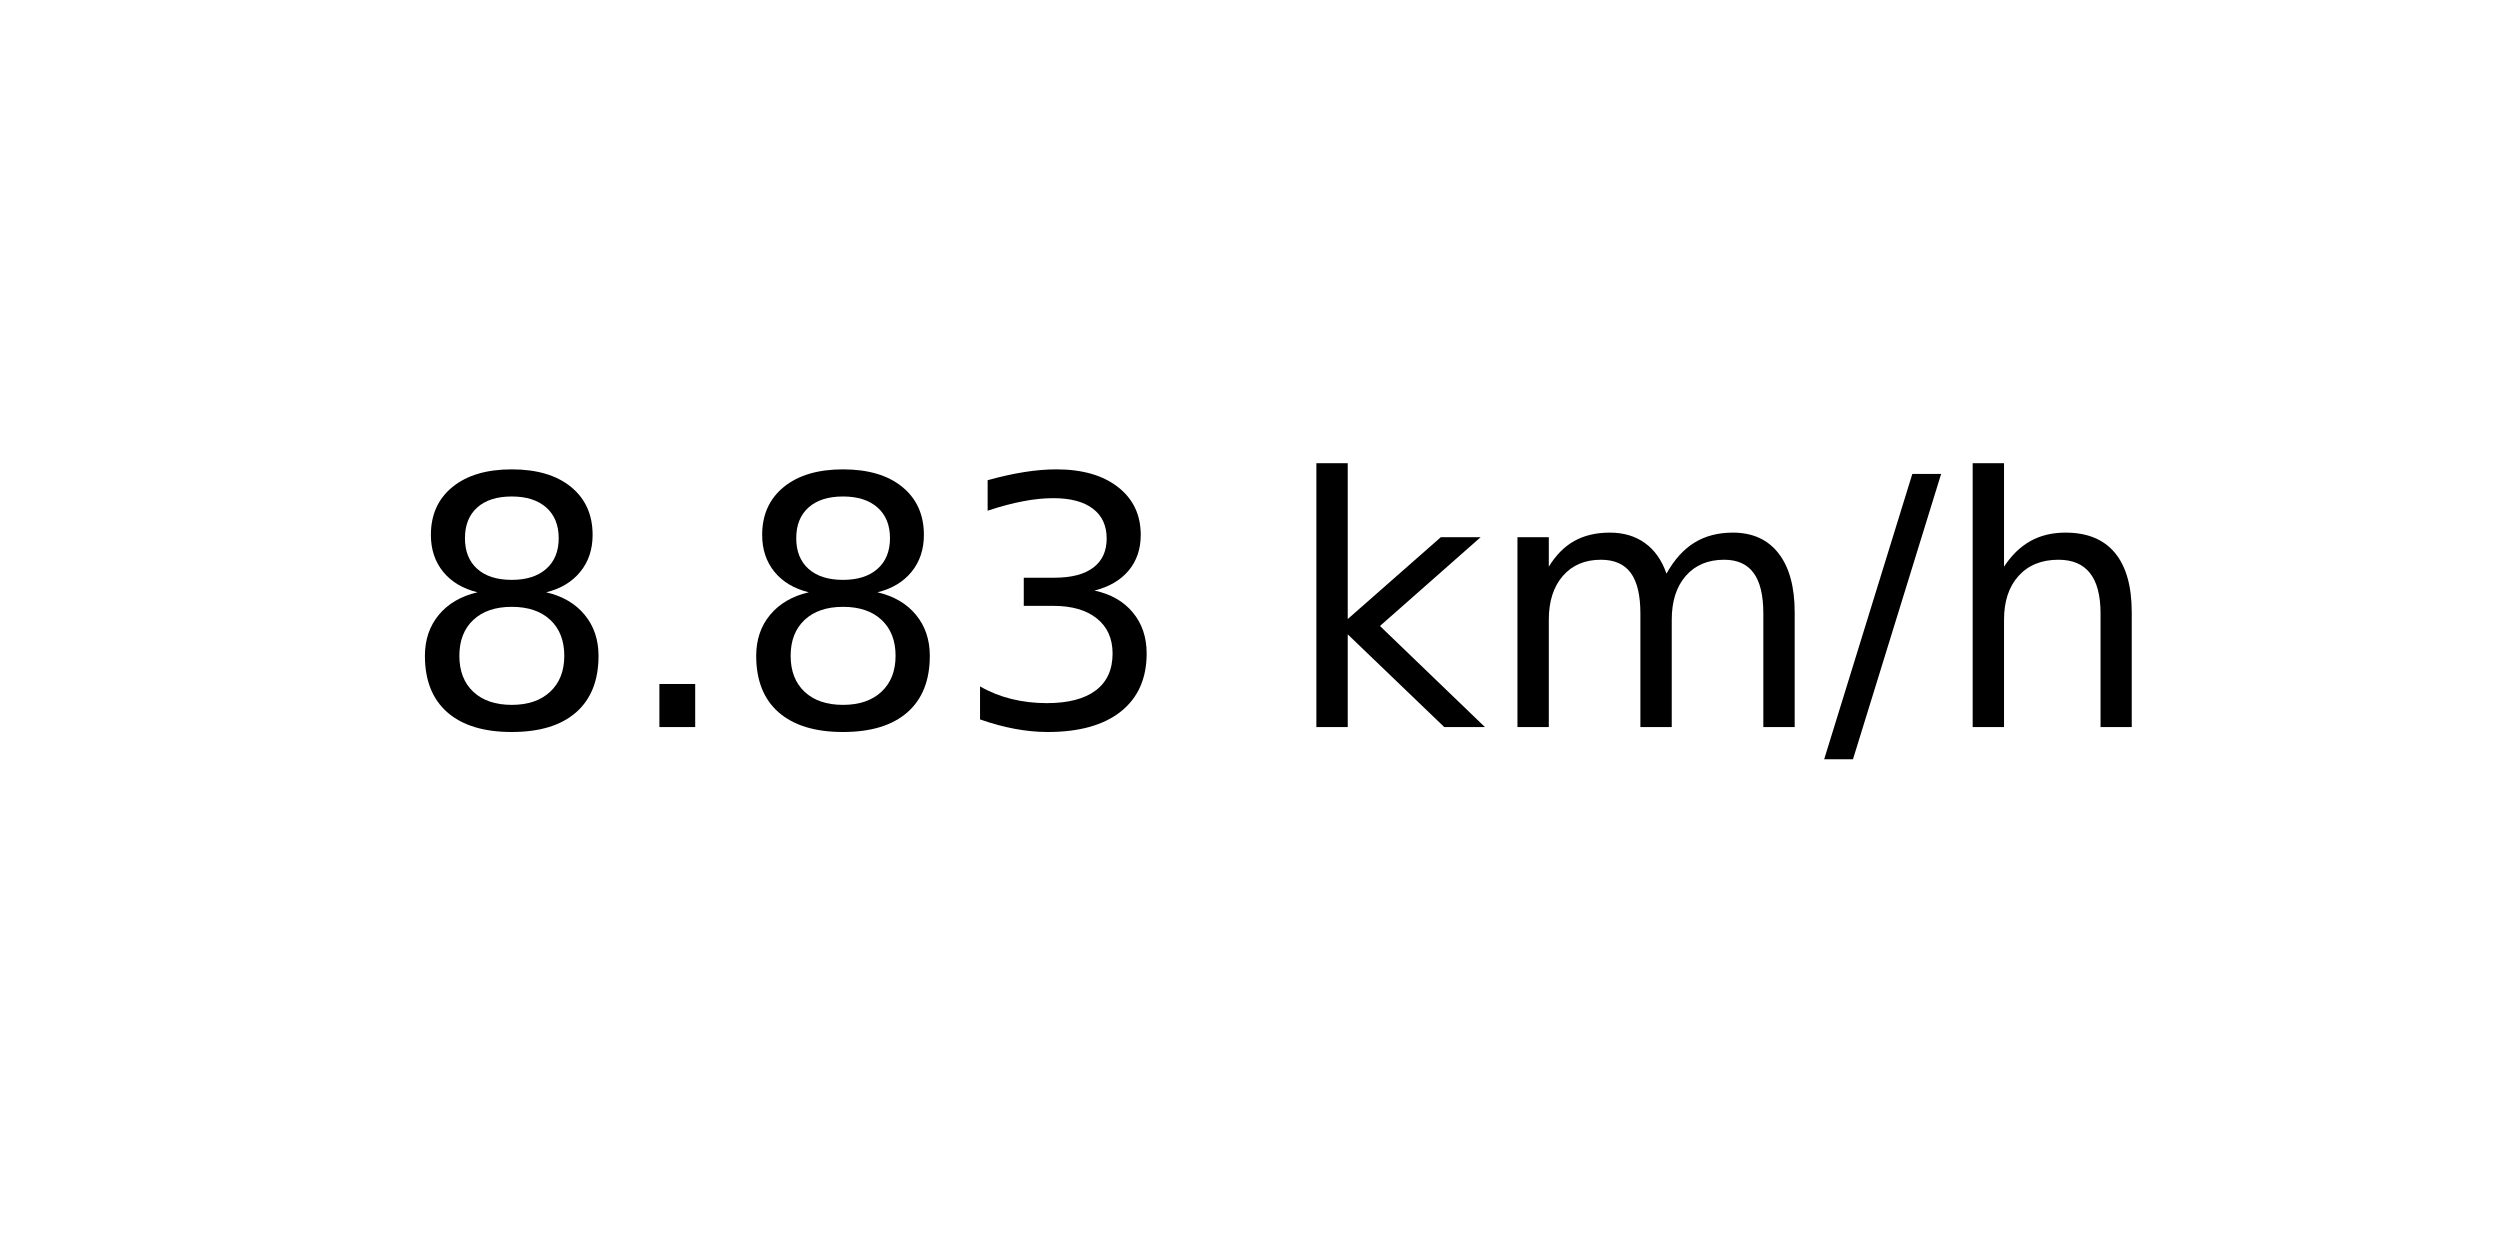
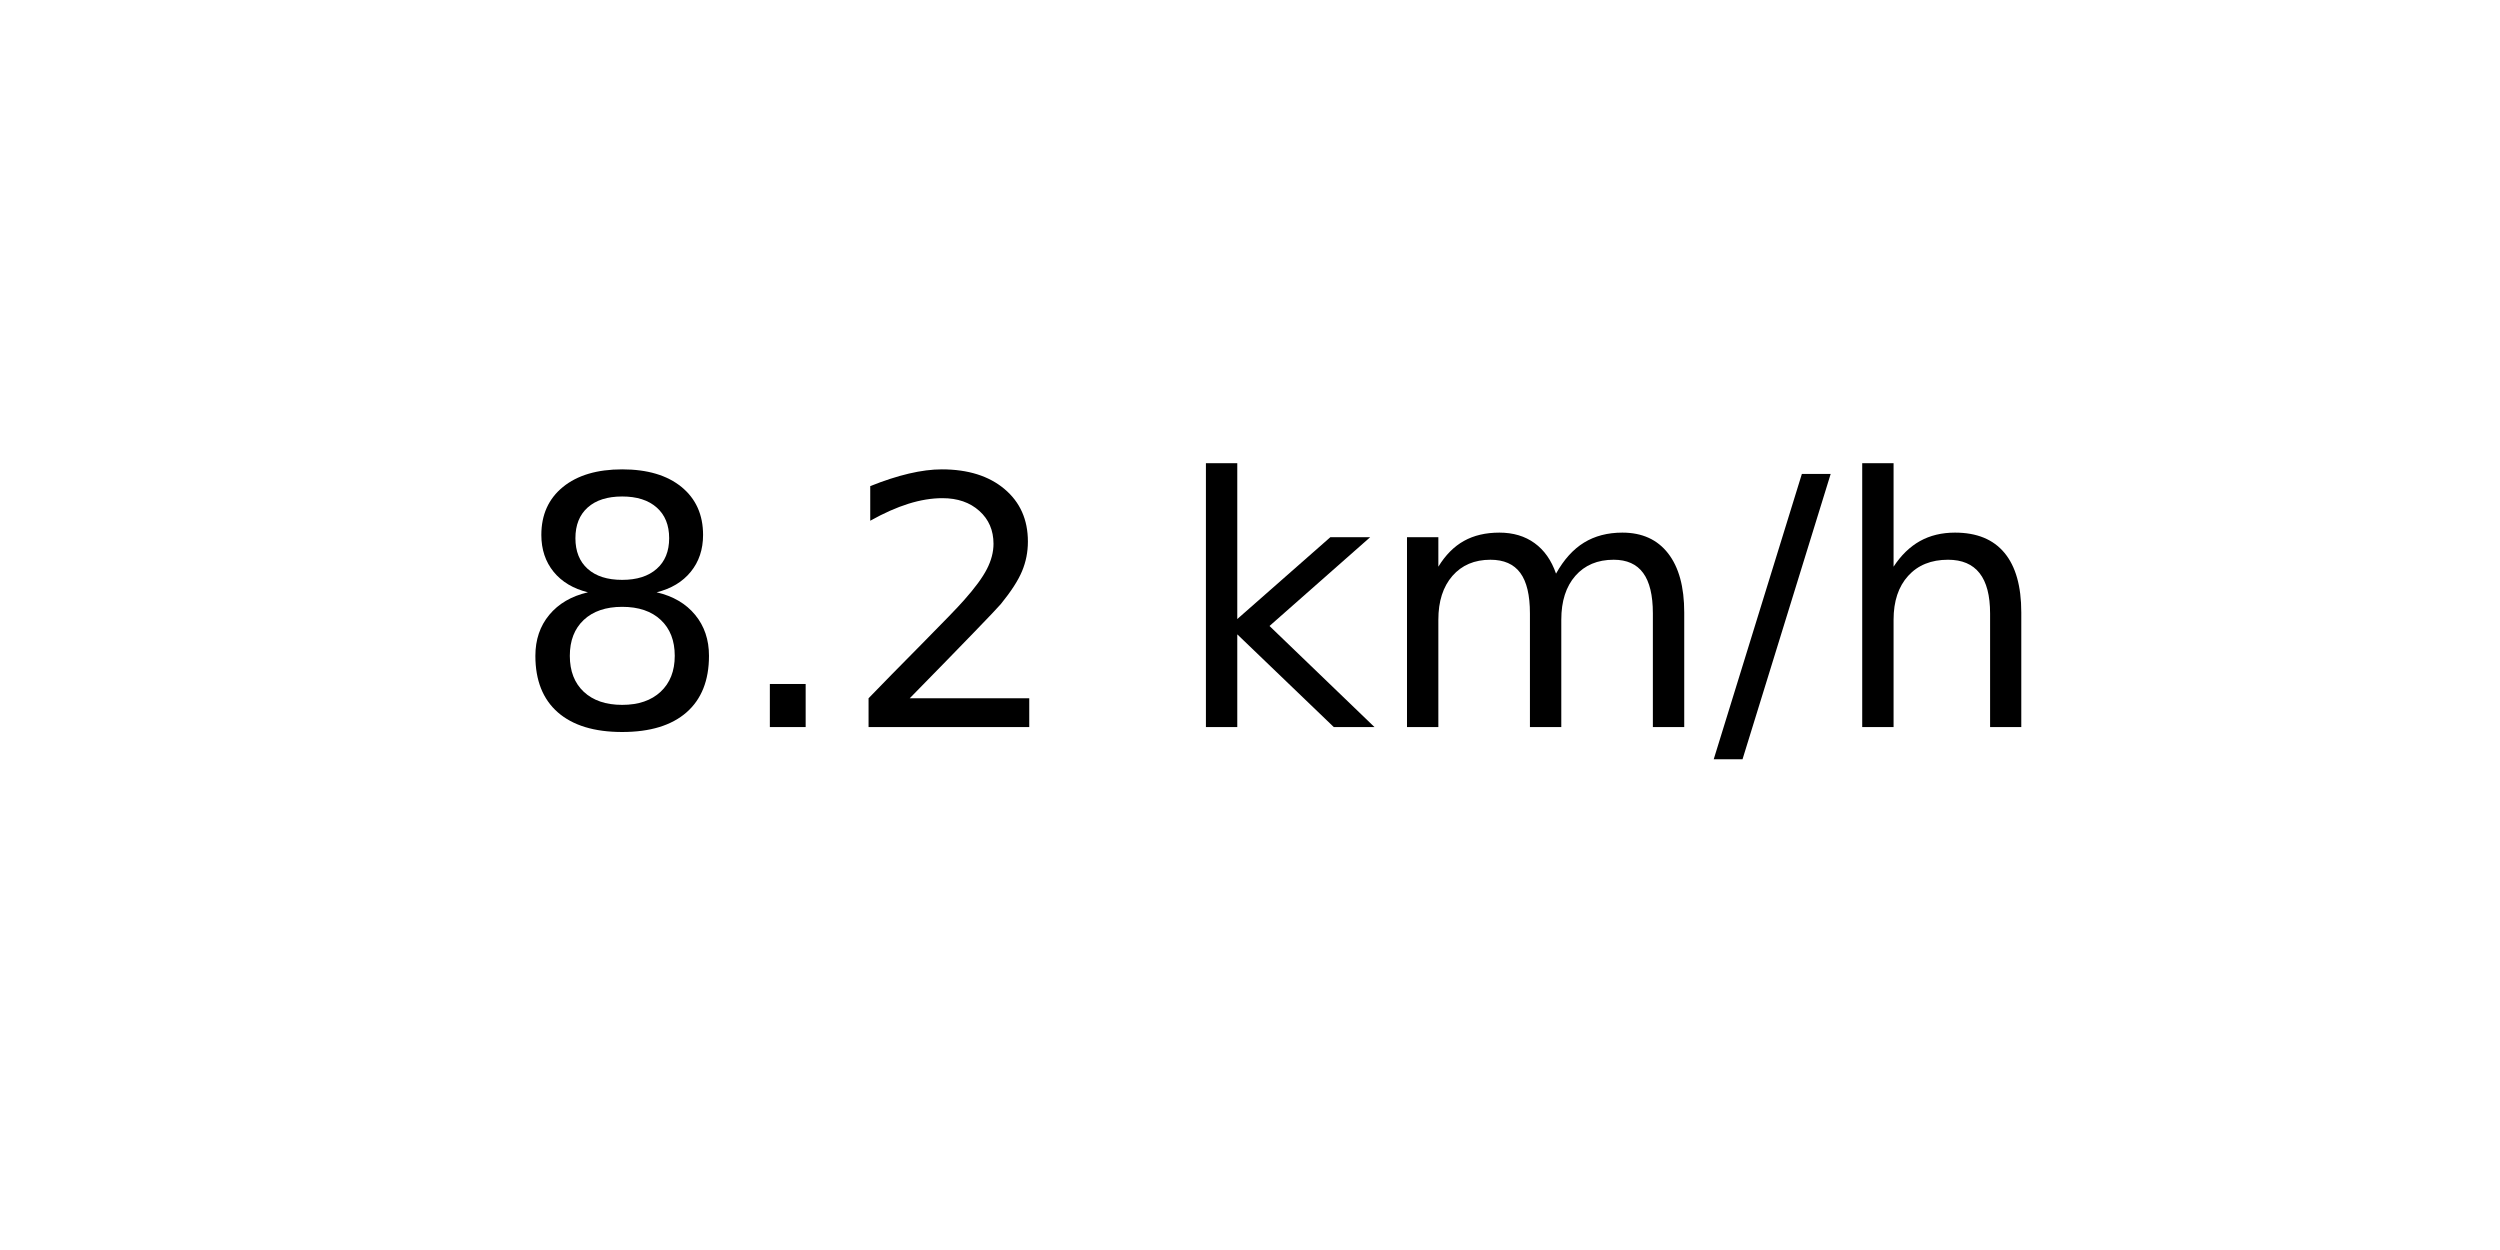
<svg xmlns="http://www.w3.org/2000/svg" xmlns:xlink="http://www.w3.org/1999/xlink" width="72pt" height="36pt" viewBox="0 0 72 36" version="1.1">
  <defs>
    <style type="text/css">*{stroke-linejoin: round; stroke-linecap: butt}</style>
  </defs>
  <g id="figure_1">
    <g id="axes_1">
      <g id="text_1">
-         <g transform="translate(11.55937 20.93937) scale(0.1 -0.1)">
+         <g transform="translate(14.74062 20.93937) scale(0.1 -0.1)">
          <defs>
            <path id="DejaVuSans-38" d="M 2034 2216  Q 1584 2216 1326 1975  Q 1069 1734 1069 1313  Q 1069 891 1326 650  Q 1584 409 2034 409  Q 2484 409 2743 651  Q 3003 894 3003 1313  Q 3003 1734 2745 1975  Q 2488 2216 2034 2216  z M 1403 2484  Q 997 2584 770 2862  Q 544 3141 544 3541  Q 544 4100 942 4425  Q 1341 4750 2034 4750  Q 2731 4750 3128 4425  Q 3525 4100 3525 3541  Q 3525 3141 3298 2862  Q 3072 2584 2669 2484  Q 3125 2378 3379 2068  Q 3634 1759 3634 1313  Q 3634 634 3220 271  Q 2806 -91 2034 -91  Q 1263 -91 848 271  Q 434 634 434 1313  Q 434 1759 690 2068  Q 947 2378 1403 2484  z M 1172 3481  Q 1172 3119 1398 2916  Q 1625 2713 2034 2713  Q 2441 2713 2670 2916  Q 2900 3119 2900 3481  Q 2900 3844 2670 4047  Q 2441 4250 2034 4250  Q 1625 4250 1398 4047  Q 1172 3844 1172 3481  z " transform="scale(0.015625)" />
            <path id="DejaVuSans-2e" d="M 684 794  L 1344 794  L 1344 0  L 684 0  L 684 794  z " transform="scale(0.015625)" />
-             <path id="DejaVuSans-33" d="M 2597 2516  Q 3050 2419 3304 2112  Q 3559 1806 3559 1356  Q 3559 666 3084 287  Q 2609 -91 1734 -91  Q 1441 -91 1130 -33  Q 819 25 488 141  L 488 750  Q 750 597 1062 519  Q 1375 441 1716 441  Q 2309 441 2620 675  Q 2931 909 2931 1356  Q 2931 1769 2642 2001  Q 2353 2234 1838 2234  L 1294 2234  L 1294 2753  L 1863 2753  Q 2328 2753 2575 2939  Q 2822 3125 2822 3475  Q 2822 3834 2567 4026  Q 2313 4219 1838 4219  Q 1578 4219 1281 4162  Q 984 4106 628 3988  L 628 4550  Q 988 4650 1302 4700  Q 1616 4750 1894 4750  Q 2613 4750 3031 4423  Q 3450 4097 3450 3541  Q 3450 3153 3228 2886  Q 3006 2619 2597 2516  z " transform="scale(0.015625)" />
+             <path id="DejaVuSans-32" d="M 1228 531  L 3431 531  L 3431 0  L 469 0  L 469 531  Q 828 903 1448 1529  Q 2069 2156 2228 2338  Q 2531 2678 2651 2914  Q 2772 3150 2772 3378  Q 2772 3750 2511 3984  Q 2250 4219 1831 4219  Q 1534 4219 1204 4116  Q 875 4013 500 3803  L 500 4441  Q 881 4594 1212 4672  Q 1544 4750 1819 4750  Q 2544 4750 2975 4387  Q 3406 4025 3406 3419  Q 3406 3131 3298 2873  Q 3191 2616 2906 2266  Q 2828 2175 2409 1742  Q 1991 1309 1228 531  z " transform="scale(0.015625)" />
            <path id="DejaVuSans-20" transform="scale(0.015625)" />
            <path id="DejaVuSans-6b" d="M 581 4863  L 1159 4863  L 1159 1991  L 2875 3500  L 3609 3500  L 1753 1863  L 3688 0  L 2938 0  L 1159 1709  L 1159 0  L 581 0  L 581 4863  z " transform="scale(0.015625)" />
            <path id="DejaVuSans-6d" d="M 3328 2828  Q 3544 3216 3844 3400  Q 4144 3584 4550 3584  Q 5097 3584 5394 3201  Q 5691 2819 5691 2113  L 5691 0  L 5113 0  L 5113 2094  Q 5113 2597 4934 2840  Q 4756 3084 4391 3084  Q 3944 3084 3684 2787  Q 3425 2491 3425 1978  L 3425 0  L 2847 0  L 2847 2094  Q 2847 2600 2669 2842  Q 2491 3084 2119 3084  Q 1678 3084 1418 2786  Q 1159 2488 1159 1978  L 1159 0  L 581 0  L 581 3500  L 1159 3500  L 1159 2956  Q 1356 3278 1631 3431  Q 1906 3584 2284 3584  Q 2666 3584 2933 3390  Q 3200 3197 3328 2828  z " transform="scale(0.015625)" />
            <path id="DejaVuSans-2f" d="M 1625 4666  L 2156 4666  L 531 -594  L 0 -594  L 1625 4666  z " transform="scale(0.015625)" />
            <path id="DejaVuSans-68" d="M 3513 2113  L 3513 0  L 2938 0  L 2938 2094  Q 2938 2591 2744 2837  Q 2550 3084 2163 3084  Q 1697 3084 1428 2787  Q 1159 2491 1159 1978  L 1159 0  L 581 0  L 581 4863  L 1159 4863  L 1159 2956  Q 1366 3272 1645 3428  Q 1925 3584 2291 3584  Q 2894 3584 3203 3211  Q 3513 2838 3513 2113  z " transform="scale(0.015625)" />
          </defs>
          <use xlink:href="#DejaVuSans-38" />
          <use xlink:href="#DejaVuSans-2e" x="63.623" />
-           <use xlink:href="#DejaVuSans-38" x="95.41" />
-           <use xlink:href="#DejaVuSans-33" x="159.033" />
-           <use xlink:href="#DejaVuSans-20" x="222.656" />
-           <use xlink:href="#DejaVuSans-6b" x="254.443" />
-           <use xlink:href="#DejaVuSans-6d" x="312.354" />
-           <use xlink:href="#DejaVuSans-2f" x="409.766" />
-           <use xlink:href="#DejaVuSans-68" x="443.457" />
+           <use xlink:href="#DejaVuSans-32" x="95.41" />
+           <use xlink:href="#DejaVuSans-20" x="159.033" />
+           <use xlink:href="#DejaVuSans-6b" x="190.82" />
+           <use xlink:href="#DejaVuSans-6d" x="248.73" />
+           <use xlink:href="#DejaVuSans-2f" x="346.143" />
+           <use xlink:href="#DejaVuSans-68" x="379.834" />
        </g>
      </g>
    </g>
  </g>
</svg>
